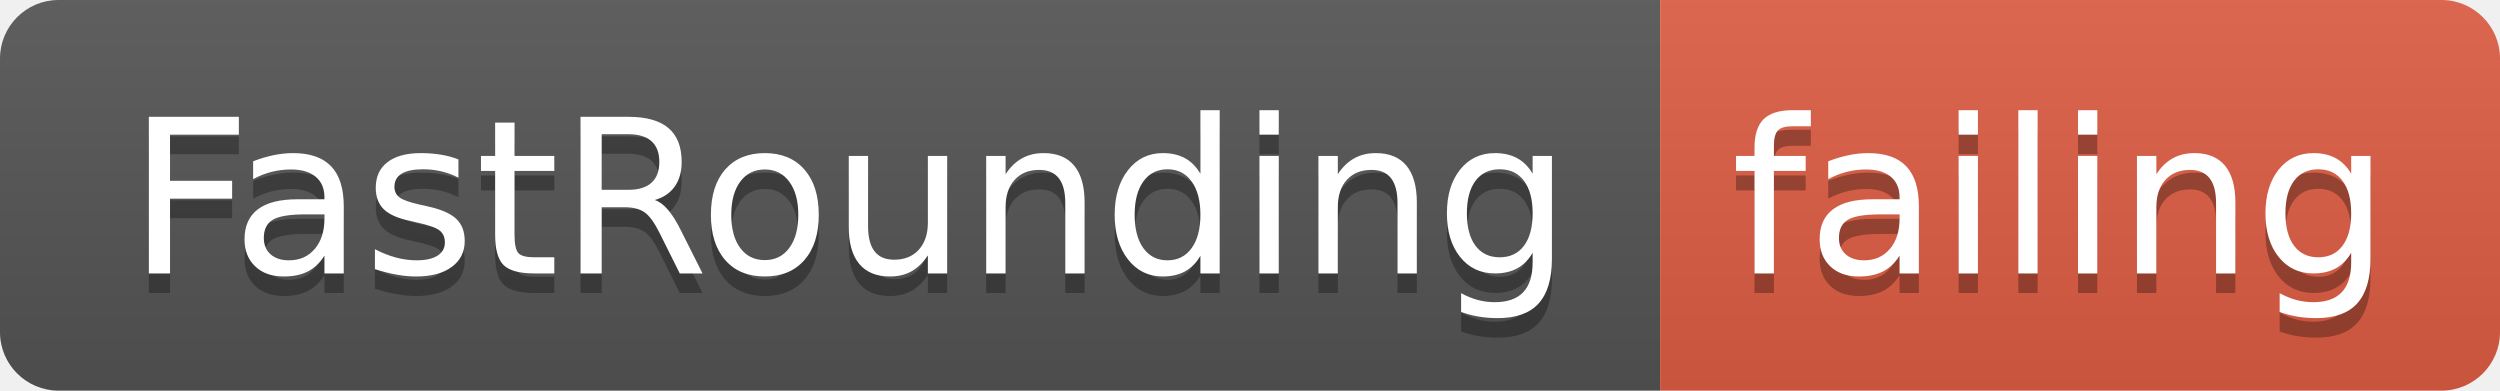
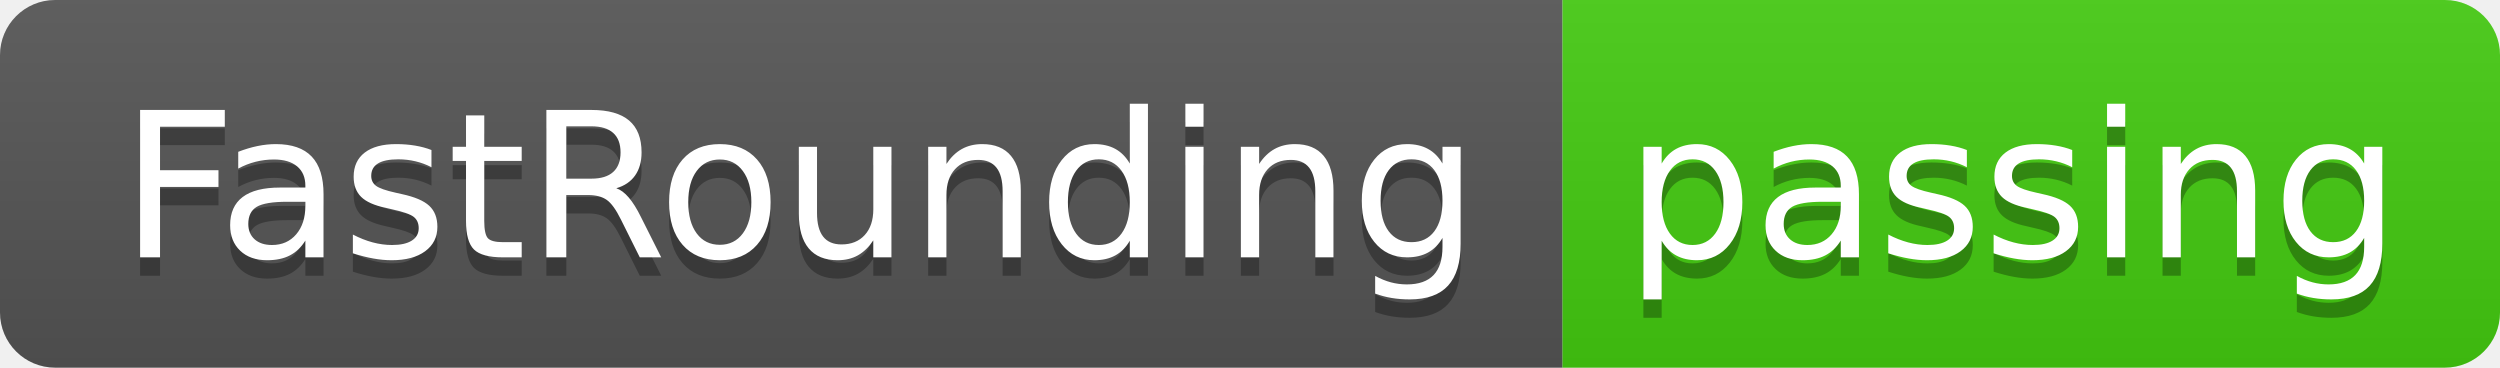
- <svg xmlns="http://www.w3.org/2000/svg" width="128" height="20">
+ <svg xmlns="http://www.w3.org/2000/svg" width="136" height="20">
  <linearGradient id="smooth" x2="0" y2="100%">
    <stop offset="0" stop-color="#bbb" stop-opacity=".1" />
    <stop offset="1" stop-opacity=".1" />
  </linearGradient>
  <clipPath id="round">
-     <rect width="128" height="20" rx="3" fill="#fff" />
+     <rect width="136" height="20" rx="3" fill="#fff" />
  </clipPath>
  <g clip-path="url(#round)">
    <rect width="85" height="20" fill="#555" />
-     <rect x="85" width="43" height="20" fill="#e05d44" />
-     <rect width="128" height="20" fill="url(#smooth)" />
+     <rect x="85" width="51" height="20" fill="#4c1" />
+     <rect width="136" height="20" fill="url(#smooth)" />
  </g>
  <g fill="#fff" text-anchor="middle" font-family="DejaVu Sans,Verdana,Geneva,sans-serif" font-size="110">
    <text x="435" y="150" fill="#010101" fill-opacity=".3" transform="scale(0.1)" textLength="750" lengthAdjust="spacing">FastRounding</text>
    <text x="435" y="140" transform="scale(0.1)" textLength="750" lengthAdjust="spacing">FastRounding</text>
-     <text x="1055" y="150" fill="#010101" fill-opacity=".3" transform="scale(0.1)" textLength="330" lengthAdjust="spacing">failing</text>
-     <text x="1055" y="140" transform="scale(0.1)" textLength="330" lengthAdjust="spacing">failing</text>
+     <text x="1095" y="150" fill="#010101" fill-opacity=".3" transform="scale(0.1)" textLength="410" lengthAdjust="spacing">passing</text>
+     <text x="1095" y="140" transform="scale(0.1)" textLength="410" lengthAdjust="spacing">passing</text>
  </g>
</svg>
